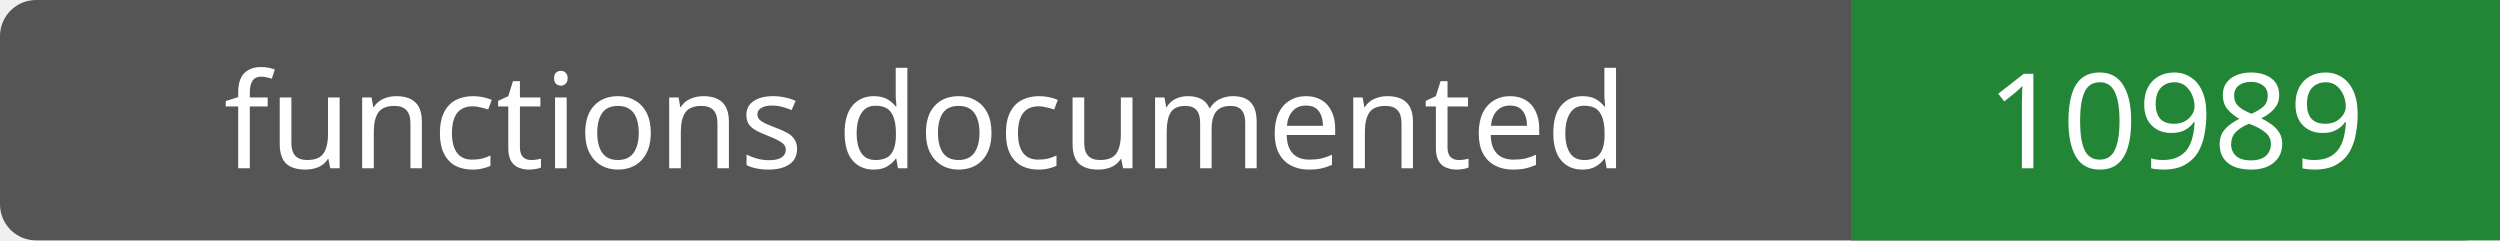
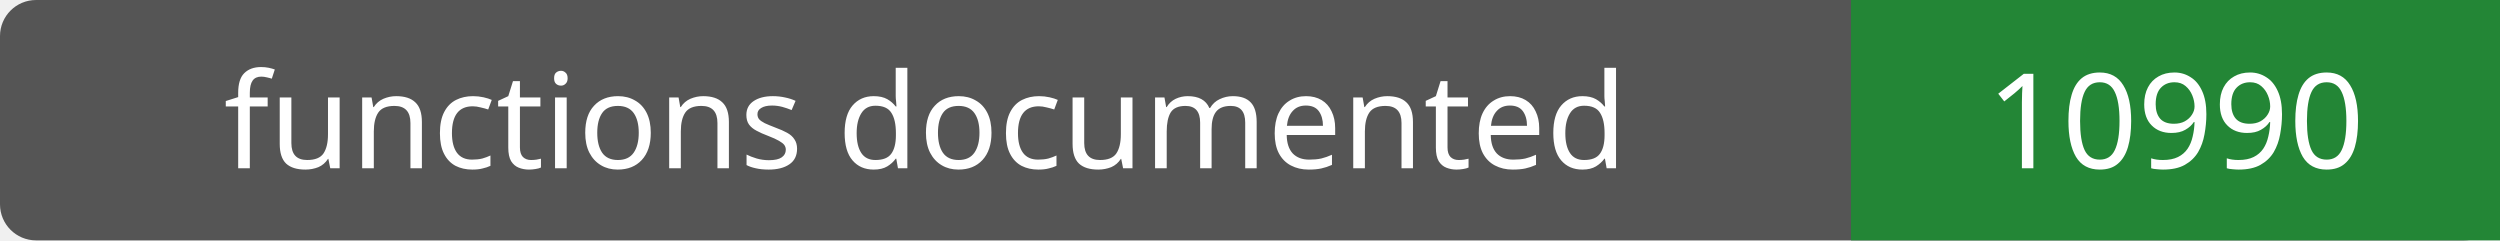
- <svg xmlns="http://www.w3.org/2000/svg" width="208" height="20" role="img" aria-label="functions documented: 10989">
+ <svg xmlns="http://www.w3.org/2000/svg" width="208" height="20" role="img" aria-label="functions documented: 10990">
  <rect width="208" height="20" rx="3" fill="#555" />
  <path fill="#238636" d="M154 0h54v20H154z" />
  <g fill="#fff" text-anchor="middle" font-family="Verdana,sans-serif" font-size="11">
    <text x="77.0" y="14">functions documented</text>
-     <text x="181.0" y="14">10989</text>
+     <text x="181.0" y="14">10990</text>
  </g>
</svg>
